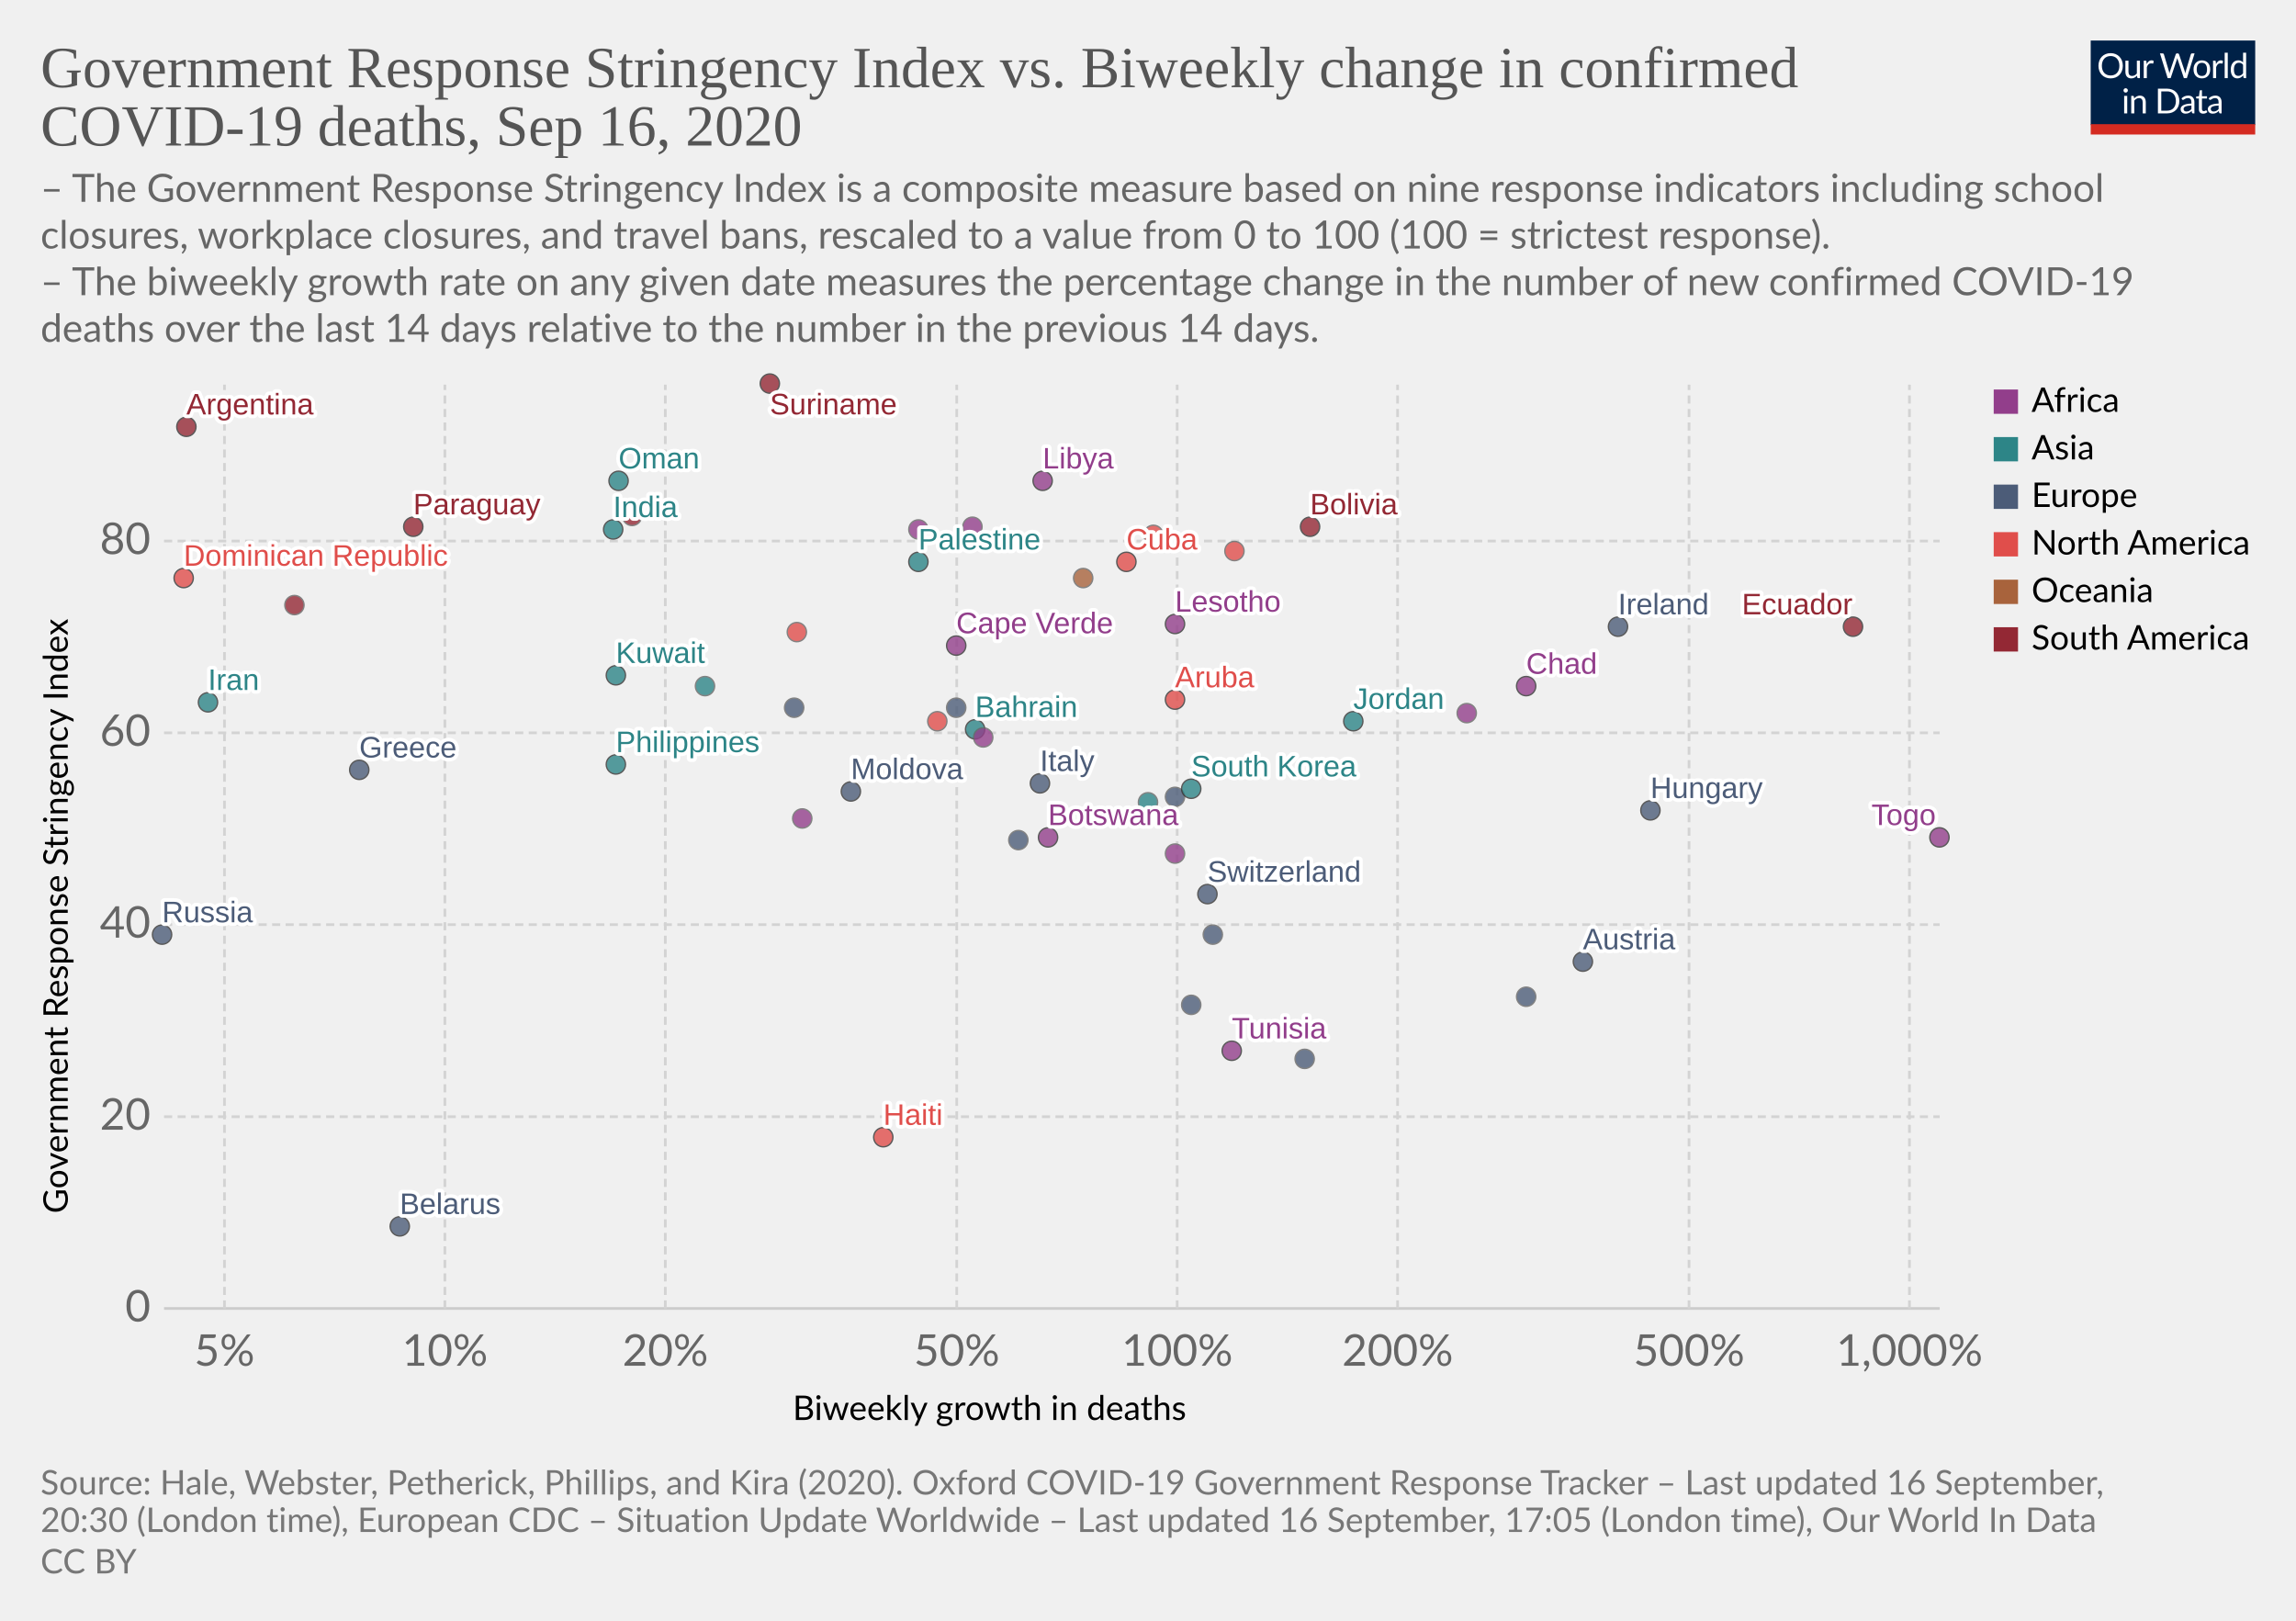
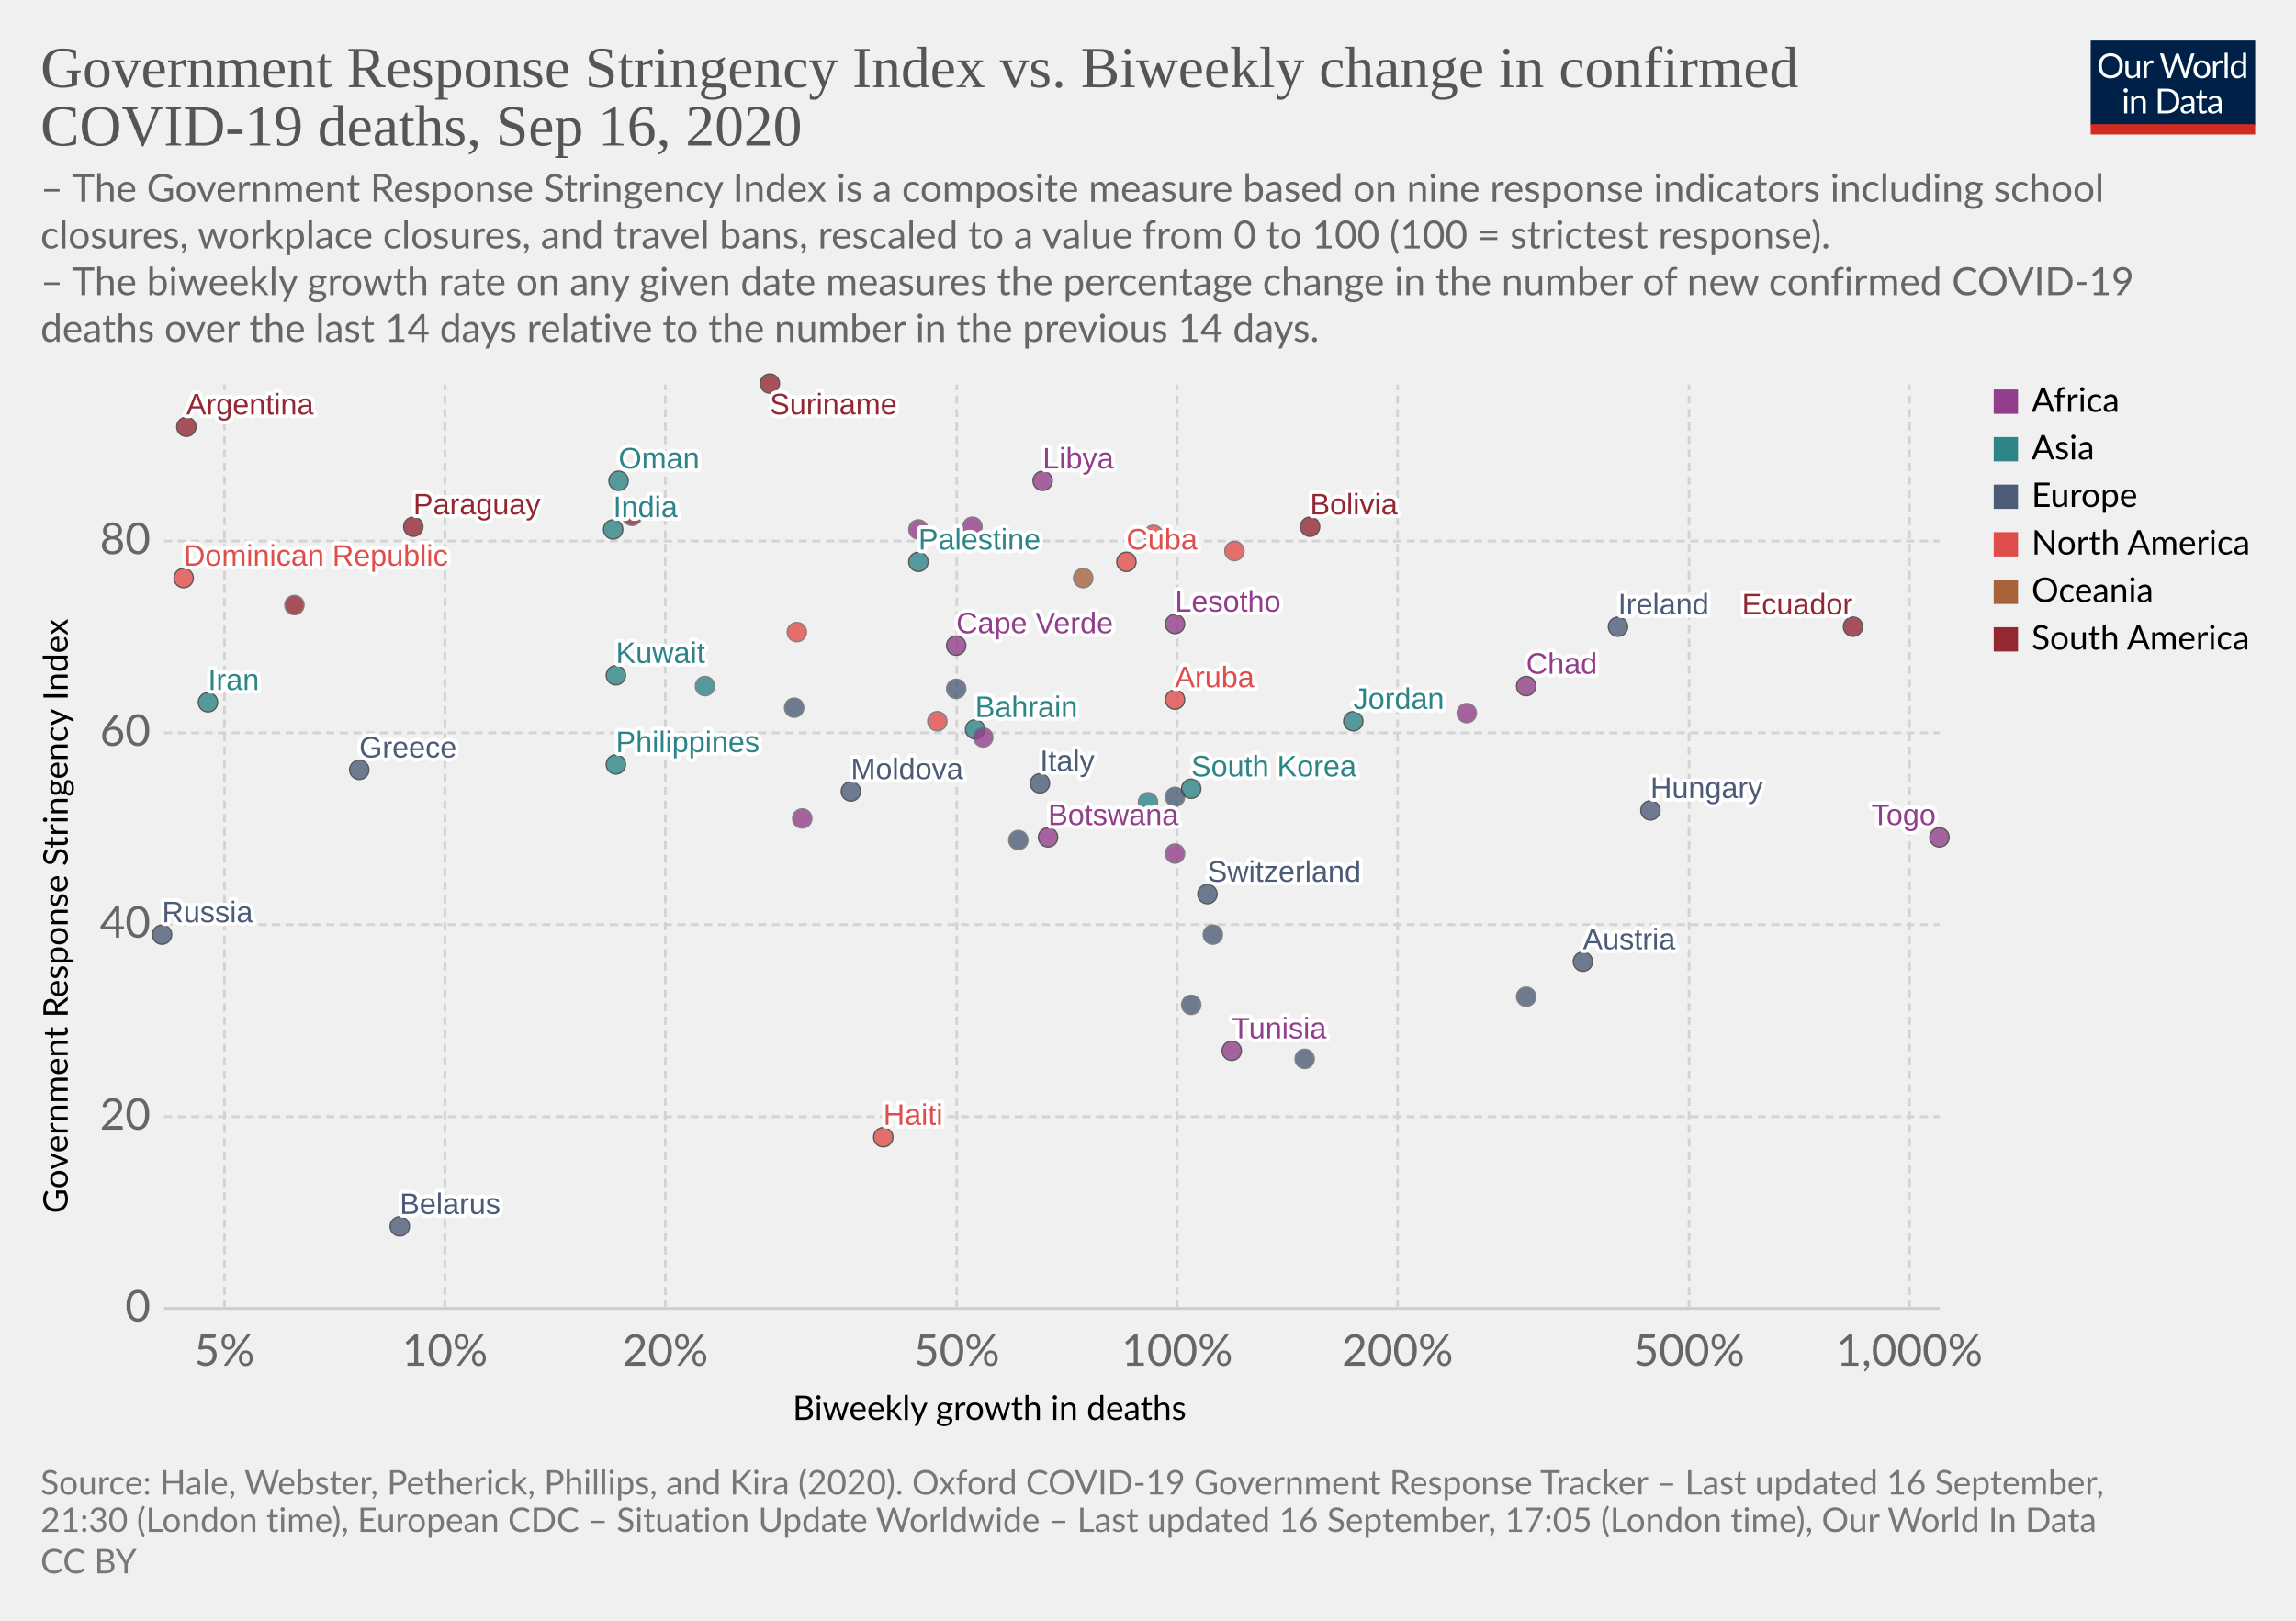
<svg xmlns="http://www.w3.org/2000/svg" version="1.1" style="background-color:#fff;-webkit-font-smoothing:antialiased" width="850" height="600" viewBox="0 0 850 600" font-family="Lato,'Helvetica Neue',Helvetica,Arial,sans-serif" font-size="18" text-rendering="optimizeLegibility">
  <g class="HeaderView">
    <g transform="matrix(.29 0 0 .29 774 15)">
      <svg width="210" height="120" viewBox="0 0 210 120" fill="none">
        <g clip-path="url(#clip0)">
          <path d="M0 0h210v107.89H0V0z" fill="#002147" />
          <path d="M40.98 32.25c0 2.36-.38 4.53-1.12 6.51a14.26 14.26 0 01-8.1 8.4c-1.9.78-4.02 1.17-6.34 1.17a16.6 16.6 0 01-6.33-1.17 14.31 14.31 0 01-8.08-8.4 18.29 18.29 0 01-1.12-6.51c0-2.36.38-4.53 1.12-6.5a14.32 14.32 0 018.07-8.44c1.92-.8 4.03-1.19 6.34-1.19 2.32 0 4.43.4 6.34 1.19 1.92.8 3.56 1.9 4.93 3.34a14.87 14.87 0 013.17 5.1 18.1 18.1 0 011.12 6.5zm-4.38 0c0-1.94-.26-3.68-.8-5.22a10.91 10.91 0 00-2.24-3.89 9.68 9.68 0 00-3.52-2.46 11.95 11.95 0 00-4.62-.86c-1.68 0-3.21.28-4.6.86a9.88 9.88 0 00-3.54 2.46 10.91 10.91 0 00-2.24 3.9c-.53 1.53-.8 3.27-.8 5.2 0 1.94.27 3.68.8 5.22a11.17 11.17 0 002.24 3.9 10.01 10.01 0 003.55 2.44c1.38.56 2.9.83 4.6.83 1.7 0 3.24-.27 4.61-.83a9.8 9.8 0 003.52-2.44 11.17 11.17 0 002.25-3.9c.53-1.54.8-3.28.8-5.21zm26.22-6.54V48H60.5c-.56 0-.9-.27-1.05-.81l-.31-2.4a12.45 12.45 0 01-3.26 2.6c-1.2.64-2.58.96-4.13.96-1.22 0-2.3-.2-3.24-.6a6.52 6.52 0 01-2.33-1.7 7.37 7.37 0 01-1.43-2.67c-.3-1.04-.46-2.2-.46-3.45V25.7h3.91v14.22c0 1.68.38 2.99 1.15 3.91.77.93 1.96 1.39 3.54 1.39 1.16 0 2.24-.27 3.23-.82a10.42 10.42 0 002.8-2.28V25.7h3.91zm8.61 4.47a9.94 9.94 0 012.6-3.56 5.64 5.64 0 013.76-1.3c.47 0 .92.05 1.34.15.44.1.83.27 1.17.49l-.3 2.92c-.09.37-.3.55-.66.55-.2 0-.5-.04-.9-.13a6.21 6.21 0 00-3.24.18c-.54.2-1.03.5-1.47.92-.42.4-.81.9-1.17 1.5-.33.58-.64 1.26-.92 2.02V48H67.7V25.71h2.25c.42 0 .72.08.88.25.16.16.27.44.33.83l.26 3.39zm61.16-13.7L122.75 48h-3.82l-7.99-24.05a21.95 21.95 0 01-.42-1.58 38.36 38.36 0 01-.44 1.58L102.05 48h-3.83L88.4 16.47h3.54c.38 0 .7.1.95.29.26.2.43.43.5.73l6.52 21.9c.1.4.2.83.28 1.28.1.46.2.94.29 1.46l.3-1.46c.12-.47.25-.9.38-1.27l7.41-21.91c.1-.25.26-.48.51-.69.27-.22.58-.33.95-.33h1.23c.38 0 .69.1.92.29.24.2.41.43.53.73l7.4 21.9a28.4 28.4 0 01.68 2.62 29.52 29.52 0 01.52-2.61l6.54-21.91c.07-.27.23-.5.48-.7.27-.21.58-.32.95-.32h3.32zm9.35 8.88c1.63 0 3.1.27 4.4.82a9.43 9.43 0 015.46 5.94c.5 1.4.74 2.98.74 4.73 0 1.76-.25 3.34-.74 4.75a9.43 9.43 0 01-5.46 5.92c-1.3.52-2.77.79-4.4.79-1.64 0-3.12-.27-4.44-.8a9.42 9.42 0 01-3.35-2.3c-.92-1-1.63-2.2-2.13-3.61-.49-1.41-.73-3-.73-4.75s.24-3.33.73-4.73c.5-1.43 1.2-2.64 2.13-3.63a9.4 9.4 0 013.35-2.31c1.32-.55 2.8-.82 4.44-.82zm0 19.89c2.2 0 3.84-.73 4.93-2.2 1.08-1.48 1.63-3.54 1.63-6.18 0-2.66-.55-4.72-1.63-6.2-1.09-1.49-2.73-2.23-4.93-2.23-1.12 0-2.09.2-2.93.57a5.7 5.7 0 00-2.06 1.65 7.5 7.5 0 00-1.24 2.67c-.26 1.04-.4 2.22-.4 3.54 0 2.64.55 4.7 1.64 6.18 1.1 1.47 2.76 2.2 4.99 2.2zm17.97-15.07a9.94 9.94 0 012.6-3.56 5.64 5.64 0 013.76-1.3c.47 0 .91.05 1.34.15.44.1.83.27 1.16.49l-.28 2.92c-.09.37-.31.55-.66.55-.2 0-.5-.04-.9-.13a6.2 6.2 0 00-3.24.18c-.54.2-1.03.5-1.47.92-.43.4-.82.9-1.17 1.5a13.1 13.1 0 00-.92 2.02V48h-3.94V25.71h2.24c.43 0 .72.08.88.25.17.16.28.44.33.83l.27 3.39zm15.04-14.59V48h-3.92V15.6h3.92zm19.55 15.43a6.22 6.22 0 00-2.38-2.05 6.7 6.7 0 00-2.86-.6c-2.07 0-3.66.75-4.77 2.23-1.12 1.48-1.68 3.6-1.68 6.33 0 1.46.13 2.7.38 3.74a7.29 7.29 0 001.1 2.56 4.35 4.35 0 001.78 1.45c.7.3 1.5.46 2.4.46 1.29 0 2.41-.3 3.36-.88a9.6 9.6 0 002.67-2.49V31.02zm3.91-15.43V48h-2.33c-.56 0-.9-.27-1.06-.81l-.35-2.71a12.13 12.13 0 01-3.25 2.77 8.28 8.28 0 01-4.23 1.06 7.31 7.31 0 01-6.14-2.9c-.73-.96-1.3-2.15-1.69-3.57a18.35 18.35 0 01.07-9.48 11.29 11.29 0 011.89-3.7 8.7 8.7 0 017.06-3.34 7.96 7.96 0 016.12 2.62V15.59h3.91zM46.61 70.71V93H42.7V70.71h3.91zm.84-7c0 .39-.08.75-.24 1.09a2.81 2.81 0 01-1.52 1.47 2.67 2.67 0 01-2.16 0 2.9 2.9 0 01-1.45-1.47 2.67 2.67 0 010-2.16c.15-.35.35-.65.6-.9.25-.27.53-.47.85-.62a2.67 2.67 0 012.16 0c.35.15.65.35.9.62.27.25.47.55.62.9.16.34.24.7.24 1.08zm7.97 10.24c.49-.54 1-1.04 1.54-1.48a9.85 9.85 0 013.66-1.84 8.96 8.96 0 015.43.35c.94.4 1.72.97 2.33 1.71a7.36 7.36 0 011.43 2.67c.32 1.04.49 2.19.49 3.45V93h-3.94V78.81c0-1.69-.4-3-1.17-3.92-.76-.93-1.93-1.4-3.5-1.4a6.6 6.6 0 00-3.25.83c-1 .56-1.92 1.31-2.77 2.27V93h-3.94V70.71h2.35c.56 0 .9.28 1.04.82l.3 2.42zm57.7 3.3c0 2.36-.37 4.5-1.11 6.44a14.3 14.3 0 01-3.17 4.98 14.1 14.1 0 01-4.93 3.2c-1.9.76-4.02 1.13-6.33 1.13H85.8V61.47h11.77c2.31 0 4.42.39 6.33 1.15a13.8 13.8 0 018.1 8.18 17.75 17.75 0 011.12 6.45zm-4.37 0c0-1.94-.26-3.67-.8-5.2a10.94 10.94 0 00-2.23-3.87 9.57 9.57 0 00-3.53-2.42 12.23 12.23 0 00-4.61-.83h-7.5v24.62h7.5c1.7 0 3.24-.28 4.61-.84a9.7 9.7 0 003.53-2.4 10.94 10.94 0 002.24-3.87c.53-1.53.8-3.26.8-5.2zm19.8 5.72c-1.8.06-3.34.2-4.62.44-1.26.22-2.3.51-3.1.88-.8.36-1.37.8-1.74 1.3-.35.5-.53 1.05-.53 1.67 0 .58.1 1.1.3 1.52a3 3 0 00.76 1.05c.34.27.73.46 1.17.6.45.11.94.17 1.45.17a7.28 7.28 0 003.5-.81 11.95 11.95 0 002.82-2.2v-4.62zm-12.65-9.11a12.73 12.73 0 013.98-2.66c1.43-.59 3-.88 4.73-.88 1.25 0 2.36.2 3.33.61a6.81 6.81 0 013.94 4.38c.33 1.04.5 2.19.5 3.43V93h-1.74a1.8 1.8 0 01-.88-.18c-.2-.13-.36-.38-.48-.74l-.44-2.12c-.59.55-1.16 1.03-1.72 1.46a9.48 9.48 0 01-3.74 1.7c-.69.15-1.46.23-2.3.23-.87 0-1.69-.12-2.45-.35a5.34 5.34 0 01-3.34-2.93 6.64 6.64 0 01-.49-2.64c0-.88.25-1.72.73-2.53a6.33 6.33 0 012.35-2.17c1.09-.63 2.5-1.15 4.25-1.54 1.75-.41 3.89-.65 6.42-.7v-1.75c0-1.73-.37-3.03-1.12-3.91-.75-.9-1.84-1.34-3.28-1.34-.97 0-1.78.12-2.44.37-.64.23-1.2.5-1.7.81l-1.23.82c-.33.23-.67.35-1 .35-.27 0-.5-.07-.69-.2a2.1 2.1 0 01-.48-.53l-.7-1.25zm27.67 19.5c-1.76 0-3.12-.5-4.07-1.48-.94-.98-1.41-2.4-1.41-4.25V74h-2.68a.9.9 0 01-.6-.2c-.16-.14-.24-.36-.24-.66v-1.56l3.65-.46.9-6.89a.9.9 0 01.29-.52.88.88 0 01.62-.22H142v7.67h6.44V74H142v13.38c0 .94.22 1.63.68 2.09.45.45 1.04.68 1.76.68a3.21 3.21 0 001.85-.53l.55-.35c.16-.12.3-.18.41-.18.2 0 .4.13.55.38l1.15 1.87a7.45 7.45 0 01-2.44 1.5c-.96.35-1.94.52-2.95.52zm19.68-10.4c-1.8.07-3.34.21-4.62.45-1.26.22-2.3.51-3.1.88-.8.36-1.37.8-1.74 1.3-.35.5-.53 1.05-.53 1.67 0 .58.1 1.1.3 1.52.18.42.44.77.76 1.05.34.27.73.46 1.17.6.45.11.94.17 1.45.17a7.3 7.3 0 003.5-.81 12.04 12.04 0 002.82-2.2v-4.62zm-12.65-9.1a12.72 12.72 0 013.99-2.66c1.42-.59 3-.88 4.72-.88 1.25 0 2.36.2 3.33.61a6.81 6.81 0 013.94 4.38c.33 1.04.5 2.19.5 3.43V93h-1.74a1.8 1.8 0 01-.88-.18c-.2-.13-.36-.38-.48-.74l-.44-2.12c-.59.55-1.16 1.03-1.72 1.46a9.48 9.48 0 01-3.74 1.7c-.69.15-1.46.23-2.3.23-.87 0-1.69-.12-2.45-.35a5.33 5.33 0 01-3.34-2.93 6.62 6.62 0 01-.49-2.64c0-.88.25-1.72.73-2.53a6.33 6.33 0 012.35-2.17c1.09-.63 2.5-1.15 4.25-1.54a31.2 31.2 0 016.42-.7v-1.75c0-1.73-.37-3.03-1.12-3.91-.75-.9-1.84-1.34-3.28-1.34-.97 0-1.78.12-2.44.37-.64.23-1.2.5-1.7.81-.46.3-.87.57-1.22.82-.34.23-.68.35-1.02.35-.26 0-.49-.07-.68-.2a1.88 1.88 0 01-.48-.53l-.7-1.25z" fill="#fff" />
          <path fill="#D42B21" d="M0 106.79h210V120H0z" />
        </g>
        <defs>
          <clipPath id="clip0">
            <path fill="#fff" d="M0 0h210v120H0z" />
          </clipPath>
        </defs>
      </svg>
    </g>
    <a href="https://ourworldindata.org/grapher/stringency-index-vs-biweekly-covid-deaths?time=latest" target="_blank" font-family="&quot;Playfair Display&quot;,Georgia,&quot;Times New Roman&quot;,serif">
      <text font-size="21.6" x="15" y="32.3" fill="#555">
        <tspan x="15" y="32.28">Government Response Stringency Index vs. Biweekly change in confirmed</tspan>
        <tspan x="15" y="53.88">COVID-19 deaths, Sep 16, 2020</tspan>
      </text>
    </a>
    <text font-size="14.4" x="15" y="74.7" fill="#666">
      <tspan x="15" y="74.72">– The Government Response Stringency Index is a composite measure based on nine response indicators including school</tspan>
      <tspan x="15" y="92">closures, workplace closures, and travel bans, rescaled to a value from 0 to 100 (100 = strictest response).</tspan>
      <tspan x="15" y="109.28"> – The biweekly growth rate on any given date measures the percentage change in the number of new confirmed COVID-19</tspan>
      <tspan x="15" y="126.56">deaths over the last 14 days relative to the number in the previous 14 days.</tspan>
    </text>
  </g>
  <g class="ScatterPlot">
    <g class="DualAxisView">
      <g class="HorizontalAxis">
        <text font-size="12.6" x="293.5" y="525.7">
          <tspan x="293.47" y="525.68">Biweekly growth in deaths</tspan>
        </text>
        <text x="83.1" y="505.6" fill="#666" text-anchor="middle" font-size="16.2">5%</text>
        <text x="164.7" y="505.6" fill="#666" text-anchor="middle" font-size="16.2">10%</text>
        <text x="246.3" y="505.6" fill="#666" text-anchor="middle" font-size="16.2">20%</text>
        <text x="354.2" y="505.6" fill="#666" text-anchor="middle" font-size="16.2">50%</text>
        <text x="435.8" y="505.6" fill="#666" text-anchor="middle" font-size="16.2">100%</text>
        <text x="517.4" y="505.6" fill="#666" text-anchor="middle" font-size="16.2">200%</text>
        <text x="625.3" y="505.6" fill="#666" text-anchor="middle" font-size="16.2">500%</text>
        <text x="706.9" y="505.6" fill="#666" text-anchor="middle" font-size="16.2">1,000%</text>
      </g>
      <g class="VerticalAxis">
        <text font-size="12.6" x="-449.2" y="25.1" transform="rotate(-90)">
          <tspan x="-449.2" y="25.08">Government Response Stringency Index</tspan>
        </text>
        <text x="55.74" y="484.4" fill="#666" dominant-baseline="middle" text-anchor="end" font-size="16.2">0</text>
        <text x="55.74" y="413.4" fill="#666" dominant-baseline="middle" text-anchor="end" font-size="16.2">20</text>
        <text x="55.74" y="342.3" fill="#666" dominant-baseline="middle" text-anchor="end" font-size="16.2">40</text>
        <text x="55.74" y="271.3" fill="#666" dominant-baseline="middle" text-anchor="end" font-size="16.2">60</text>
        <text x="55.74" y="200.3" fill="#666" dominant-baseline="middle" text-anchor="end" font-size="16.2">80</text>
      </g>
      <g class="AxisGridLines horizontalLines">
        <path stroke="#ccc" d="M60.74 484.4h657.35" />
        <path stroke="#d3d3d3" stroke-dasharray="3,2" d="M60.74 413.4h657.35M60.74 342.3h657.35M60.74 271.3h657.35M60.74 200.3h657.35" />
      </g>
      <g class="AxisGridLines verticalLines" stroke="#d3d3d3" stroke-dasharray="3,2">
        <path d="M83.1 484.4v-342M164.7 484.4v-342M246.3 484.4v-342M354.2 484.4v-342M435.8 484.4v-342M517.4 484.4v-342M625.3 484.4v-342M706.9 484.4v-342" />
      </g>
    </g>
    <g class="PointsWithLabels clickable" clip-path="url(#a)" font-family="Arial, sans-serif">
      <path fill="rgba(255,255,255,0)" d="M60.74 142.4h657.35v342H60.74z" />
      <defs>
        <clipPath id="a">
          <path d="M50.74 132.4h677.35v362H50.74z" />
        </clipPath>
      </defs>
      <g class="key-Argentina_0">
        <circle cx="69" cy="158" r="3.57" fill="#932834" opacity=".8" stroke="#333" stroke-width=".5" />
      </g>
      <g class="key-Austria_0">
        <circle cx="586" cy="356" r="3.57" fill="#4C5C78" opacity=".8" stroke="#333" stroke-width=".5" />
      </g>
      <g class="key-Bahrain_0">
        <circle cx="361" cy="270" r="3.57" fill="#2D8587" opacity=".8" stroke="#333" stroke-width=".5" />
      </g>
      <g class="key-Belarus_0">
        <circle cx="148" cy="454" r="3.57" fill="#4C5C78" opacity=".8" stroke="#333" stroke-width=".5" />
      </g>
      <g class="key-Bolivia_0">
        <circle cx="485" cy="195" r="3.57" fill="#932834" opacity=".8" stroke="#333" stroke-width=".5" />
      </g>
      <g class="key-Botswana_0">
        <circle cx="388" cy="310" r="3.57" fill="#923E8B" opacity=".8" stroke="#333" stroke-width=".5" />
      </g>
      <g class="key-Switzerland_0">
        <circle cx="447" cy="331" r="3.57" fill="#4C5C78" opacity=".8" stroke="#333" stroke-width=".5" />
      </g>
      <g class="key-Costa-Rica_0">
        <circle cx="347" cy="267" r="3.57" fill="#E04E4B" opacity=".8" stroke="#666" stroke-width=".5" />
      </g>
      <g class="key-Czech-Republic_0">
        <circle cx="449" cy="346" r="3.57" fill="#4C5C78" opacity=".8" stroke="#666" stroke-width=".5" />
      </g>
      <g class="key-Tunisia_0">
        <circle cx="456" cy="389" r="3.57" fill="#923E8B" opacity=".8" stroke="#333" stroke-width=".5" />
      </g>
      <g class="key-Ukraine_0">
-         <circle cx="354" cy="262" r="3.57" fill="#4C5C78" opacity=".8" stroke="#666" stroke-width=".5" />
+         <circle cx="354" cy="255" r="3.57" fill="#4C5C78" opacity=".8" stroke="#666" stroke-width=".5" />
      </g>
      <g class="key-Palestine_0">
        <circle cx="340" cy="208" r="3.57" fill="#2D8587" opacity=".8" stroke="#333" stroke-width=".5" />
      </g>
      <g class="key-Togo_0">
        <circle cx="718" cy="310" r="3.57" fill="#923E8B" opacity=".8" stroke="#333" stroke-width=".5" />
      </g>
      <g class="key-Moldova_0">
        <circle cx="315" cy="293" r="3.57" fill="#4C5C78" opacity=".8" stroke="#333" stroke-width=".5" />
      </g>
      <g class="key-Paraguay_0">
        <circle cx="153" cy="195" r="3.57" fill="#932834" opacity=".8" stroke="#333" stroke-width=".5" />
      </g>
      <g class="key-Cuba_0">
        <circle cx="417" cy="208" r="3.57" fill="#E04E4B" opacity=".8" stroke="#333" stroke-width=".5" />
      </g>
      <g class="key-Jamaica_0">
        <circle cx="457" cy="204" r="3.57" fill="#E04E4B" opacity=".8" stroke="#666" stroke-width=".5" />
      </g>
      <g class="key-Turkey_0">
        <circle cx="425" cy="297" r="3.57" fill="#2D8587" opacity=".8" stroke="#666" stroke-width=".5" />
      </g>
      <g class="key-Aruba_0">
        <circle cx="435" cy="259" r="3.57" fill="#E04E4B" opacity=".8" stroke="#333" stroke-width=".5" />
      </g>
      <g class="key-Denmark_0">
        <circle cx="435" cy="295" r="3.57" fill="#4C5C78" opacity=".8" stroke="#666" stroke-width=".5" />
      </g>
      <g class="key-Dominican-Republic_0">
        <circle cx="68" cy="214" r="3.57" fill="#E04E4B" opacity=".8" stroke="#333" stroke-width=".5" />
      </g>
      <g class="key-Ecuador_0">
        <circle cx="686" cy="232" r="3.57" fill="#932834" opacity=".8" stroke="#333" stroke-width=".5" />
      </g>
      <g class="key-Finland_0">
        <circle cx="565" cy="369" r="3.57" fill="#4C5C78" opacity=".8" stroke="#666" stroke-width=".5" />
      </g>
      <g class="key-France_0">
        <circle cx="377" cy="311" r="3.57" fill="#4C5C78" opacity=".8" stroke="#666" stroke-width=".5" />
      </g>
      <g class="key-United-Kingdom_0">
        <circle cx="294" cy="262" r="3.57" fill="#4C5C78" opacity=".8" stroke="#666" stroke-width=".5" />
      </g>
      <g class="key-Greece_0">
        <circle cx="133" cy="285" r="3.57" fill="#4C5C78" opacity=".8" stroke="#333" stroke-width=".5" />
      </g>
      <g class="key-Guyana_0">
        <circle cx="109" cy="224" r="3.57" fill="#932834" opacity=".8" stroke="#666" stroke-width=".5" />
      </g>
      <g class="key-Croatia_0">
        <circle cx="441" cy="372" r="3.57" fill="#4C5C78" opacity=".8" stroke="#666" stroke-width=".5" />
      </g>
      <g class="key-Hungary_0">
        <circle cx="611" cy="300" r="3.57" fill="#4C5C78" opacity=".8" stroke="#333" stroke-width=".5" />
      </g>
      <g class="key-India_0">
        <circle cx="227" cy="196" r="3.57" fill="#2D8587" opacity=".8" stroke="#333" stroke-width=".5" />
      </g>
      <g class="key-Ireland_0">
        <circle cx="599" cy="232" r="3.57" fill="#4C5C78" opacity=".8" stroke="#333" stroke-width=".5" />
      </g>
      <g class="key-Iran_0">
        <circle cx="77" cy="260" r="3.57" fill="#2D8587" opacity=".8" stroke="#333" stroke-width=".5" />
      </g>
      <g class="key-Russia_0">
        <circle cx="60" cy="346" r="3.57" fill="#4C5C78" opacity=".8" stroke="#333" stroke-width=".5" />
      </g>
      <g class="key-Slovakia_0">
        <circle cx="483" cy="392" r="3.57" fill="#4C5C78" opacity=".8" stroke="#666" stroke-width=".5" />
      </g>
      <g class="key-Uganda_0">
        <circle cx="360" cy="195" r="3.57" fill="#923E8B" opacity=".8" stroke="#666" stroke-width=".5" />
      </g>
      <g class="key-Venezuela_0">
        <circle cx="234" cy="191" r="3.57" fill="#932834" opacity=".8" stroke="#666" stroke-width=".5" />
      </g>
      <g class="key-Angola_0">
        <circle cx="340" cy="196" r="3.57" fill="#923E8B" opacity=".8" stroke="#666" stroke-width=".5" />
      </g>
      <g class="key-Haiti_0">
        <circle cx="327" cy="421" r="3.57" fill="#E04E4B" opacity=".8" stroke="#333" stroke-width=".5" />
      </g>
      <g class="key-Chad_0">
        <circle cx="565" cy="254" r="3.57" fill="#923E8B" opacity=".8" stroke="#333" stroke-width=".5" />
      </g>
      <g class="key-Cape-Verde_0">
        <circle cx="354" cy="239" r="3.57" fill="#923E8B" opacity=".8" stroke="#333" stroke-width=".5" />
      </g>
      <g class="key-Mozambique_0">
        <circle cx="543" cy="264" r="3.57" fill="#923E8B" opacity=".8" stroke="#666" stroke-width=".5" />
      </g>
      <g class="key-Libya_0">
        <circle cx="386" cy="178" r="3.57" fill="#923E8B" opacity=".8" stroke="#333" stroke-width=".5" />
      </g>
      <g class="key-Mali_0">
        <circle cx="435" cy="316" r="3.57" fill="#923E8B" opacity=".8" stroke="#666" stroke-width=".5" />
      </g>
      <g class="key-Puerto-Rico_0">
        <circle cx="295" cy="234" r="3.57" fill="#E04E4B" opacity=".8" stroke="#666" stroke-width=".5" />
      </g>
      <g class="key-Lesotho_0">
        <circle cx="435" cy="231" r="3.57" fill="#923E8B" opacity=".8" stroke="#333" stroke-width=".5" />
      </g>
      <g class="key-Italy_0">
        <circle cx="385" cy="290" r="3.57" fill="#4C5C78" opacity=".8" stroke="#333" stroke-width=".5" />
      </g>
      <g class="key-Jordan_0">
        <circle cx="501" cy="267" r="3.57" fill="#2D8587" opacity=".8" stroke="#333" stroke-width=".5" />
      </g>
      <g class="key-South-Korea_0">
        <circle cx="441" cy="292" r="3.57" fill="#2D8587" opacity=".8" stroke="#333" stroke-width=".5" />
      </g>
      <g class="key-Kuwait_0">
        <circle cx="228" cy="250" r="3.57" fill="#2D8587" opacity=".8" stroke="#333" stroke-width=".5" />
      </g>
      <g class="key-Lebanon_0">
        <circle cx="261" cy="254" r="3.57" fill="#2D8587" opacity=".8" stroke="#666" stroke-width=".5" />
      </g>
      <g class="key-Nigeria_0">
        <circle cx="364" cy="273" r="3.57" fill="#923E8B" opacity=".8" stroke="#666" stroke-width=".5" />
      </g>
      <g class="key-Oman_0">
        <circle cx="229" cy="178" r="3.57" fill="#2D8587" opacity=".8" stroke="#333" stroke-width=".5" />
      </g>
      <g class="key-Philippines_0">
        <circle cx="228" cy="283" r="3.57" fill="#2D8587" opacity=".8" stroke="#333" stroke-width=".5" />
      </g>
      <g class="key-Trinidad-and-Tobago_0">
        <circle cx="427" cy="198" r="3.57" fill="#E04E4B" opacity=".8" stroke="#666" stroke-width=".5" />
      </g>
      <g class="key-Suriname_0">
        <circle cx="285" cy="142" r="3.57" fill="#932834" opacity=".8" stroke="#333" stroke-width=".5" />
      </g>
      <g class="key-Guam_0">
        <circle cx="401" cy="214" r="3.57" fill="#A8633C" opacity=".8" stroke="#666" stroke-width=".5" />
      </g>
      <g class="key-Zambia_0">
        <circle cx="297" cy="303" r="3.57" fill="#923E8B" opacity=".8" stroke="#666" stroke-width=".5" />
      </g>
      <g class="backgroundLabels" fill="#333" font-size="11" font-weight="400">
        <text x="69" y="153.43" fill="#fff" stroke="#fff" stroke-linecap="round" stroke-linejoin="round" stroke-width=".25em">Argentina</text>
        <text x="69" y="153.43" fill="#932834">Argentina</text>
        <text x="586" y="351.43" fill="#fff" stroke="#fff" stroke-linecap="round" stroke-linejoin="round" stroke-width=".25em">Austria</text>
        <text x="586" y="351.43" fill="#4C5C78">Austria</text>
        <text x="361" y="265.43" fill="#fff" stroke="#fff" stroke-linecap="round" stroke-linejoin="round" stroke-width=".25em">Bahrain</text>
        <text x="361" y="265.43" fill="#2D8587">Bahrain</text>
        <text x="148" y="449.43" fill="#fff" stroke="#fff" stroke-linecap="round" stroke-linejoin="round" stroke-width=".25em">Belarus</text>
        <text x="148" y="449.43" fill="#4C5C78">Belarus</text>
        <text x="485" y="190.43" fill="#fff" stroke="#fff" stroke-linecap="round" stroke-linejoin="round" stroke-width=".25em">Bolivia</text>
        <text x="485" y="190.43" fill="#932834">Bolivia</text>
        <text x="388" y="305.43" fill="#fff" stroke="#fff" stroke-linecap="round" stroke-linejoin="round" stroke-width=".25em">Botswana</text>
        <text x="388" y="305.43" fill="#923E8B">Botswana</text>
        <text x="447" y="326.43" fill="#fff" stroke="#fff" stroke-linecap="round" stroke-linejoin="round" stroke-width=".25em">Switzerland</text>
        <text x="447" y="326.43" fill="#4C5C78">Switzerland</text>
        <text x="456" y="384.43" fill="#fff" stroke="#fff" stroke-linecap="round" stroke-linejoin="round" stroke-width=".25em">Tunisia</text>
        <text x="456" y="384.43" fill="#923E8B">Tunisia</text>
        <text x="340" y="203.43" fill="#fff" stroke="#fff" stroke-linecap="round" stroke-linejoin="round" stroke-width=".25em">Palestine</text>
        <text x="340" y="203.43" fill="#2D8587">Palestine</text>
        <text x="692.81" y="305.43" fill="#fff" stroke="#fff" stroke-linecap="round" stroke-linejoin="round" stroke-width=".25em">Togo</text>
        <text x="692.81" y="305.43" fill="#923E8B">Togo</text>
        <text x="315" y="288.43" fill="#fff" stroke="#fff" stroke-linecap="round" stroke-linejoin="round" stroke-width=".25em">Moldova</text>
        <text x="315" y="288.43" fill="#4C5C78">Moldova</text>
        <text x="153" y="190.43" fill="#fff" stroke="#fff" stroke-linecap="round" stroke-linejoin="round" stroke-width=".25em">Paraguay</text>
        <text x="153" y="190.43" fill="#932834">Paraguay</text>
        <text x="417" y="203.43" fill="#fff" stroke="#fff" stroke-linecap="round" stroke-linejoin="round" stroke-width=".25em">Cuba</text>
        <text x="417" y="203.43" fill="#E04E4B">Cuba</text>
        <text x="435" y="254.43" fill="#fff" stroke="#fff" stroke-linecap="round" stroke-linejoin="round" stroke-width=".25em">Aruba</text>
        <text x="435" y="254.43" fill="#E04E4B">Aruba</text>
        <text x="68" y="209.43" fill="#fff" stroke="#fff" stroke-linecap="round" stroke-linejoin="round" stroke-width=".25em">Dominican Republic</text>
        <text x="68" y="209.43" fill="#E04E4B">Dominican Republic</text>
        <text x="644.86" y="227.43" fill="#fff" stroke="#fff" stroke-linecap="round" stroke-linejoin="round" stroke-width=".25em">Ecuador</text>
        <text x="644.86" y="227.43" fill="#932834">Ecuador</text>
        <text x="133" y="280.43" fill="#fff" stroke="#fff" stroke-linecap="round" stroke-linejoin="round" stroke-width=".25em">Greece</text>
        <text x="133" y="280.43" fill="#4C5C78">Greece</text>
        <text x="611" y="295.43" fill="#fff" stroke="#fff" stroke-linecap="round" stroke-linejoin="round" stroke-width=".25em">Hungary</text>
        <text x="611" y="295.43" fill="#4C5C78">Hungary</text>
        <text x="227" y="191.43" fill="#fff" stroke="#fff" stroke-linecap="round" stroke-linejoin="round" stroke-width=".25em">India</text>
        <text x="227" y="191.43" fill="#2D8587">India</text>
        <text x="599" y="227.43" fill="#fff" stroke="#fff" stroke-linecap="round" stroke-linejoin="round" stroke-width=".25em">Ireland</text>
        <text x="599" y="227.43" fill="#4C5C78">Ireland</text>
        <text x="77" y="255.43" fill="#fff" stroke="#fff" stroke-linecap="round" stroke-linejoin="round" stroke-width=".25em">Iran</text>
        <text x="77" y="255.43" fill="#2D8587">Iran</text>
        <text x="60" y="341.43" fill="#fff" stroke="#fff" stroke-linecap="round" stroke-linejoin="round" stroke-width=".25em">Russia</text>
        <text x="60" y="341.43" fill="#4C5C78">Russia</text>
        <text x="327" y="416.43" fill="#fff" stroke="#fff" stroke-linecap="round" stroke-linejoin="round" stroke-width=".25em">Haiti</text>
        <text x="327" y="416.43" fill="#E04E4B">Haiti</text>
        <text x="565" y="249.43" fill="#fff" stroke="#fff" stroke-linecap="round" stroke-linejoin="round" stroke-width=".25em">Chad</text>
        <text x="565" y="249.43" fill="#923E8B">Chad</text>
        <text x="354" y="234.43" fill="#fff" stroke="#fff" stroke-linecap="round" stroke-linejoin="round" stroke-width=".25em">Cape Verde</text>
        <text x="354" y="234.43" fill="#923E8B">Cape Verde</text>
        <text x="386" y="173.43" fill="#fff" stroke="#fff" stroke-linecap="round" stroke-linejoin="round" stroke-width=".25em">Libya</text>
        <text x="386" y="173.43" fill="#923E8B">Libya</text>
        <text x="435" y="226.43" fill="#fff" stroke="#fff" stroke-linecap="round" stroke-linejoin="round" stroke-width=".25em">Lesotho</text>
        <text x="435" y="226.43" fill="#923E8B">Lesotho</text>
        <text x="385" y="285.43" fill="#fff" stroke="#fff" stroke-linecap="round" stroke-linejoin="round" stroke-width=".25em">Italy</text>
        <text x="385" y="285.43" fill="#4C5C78">Italy</text>
        <text x="501" y="262.43" fill="#fff" stroke="#fff" stroke-linecap="round" stroke-linejoin="round" stroke-width=".25em">Jordan</text>
        <text x="501" y="262.43" fill="#2D8587">Jordan</text>
        <text x="441" y="287.43" fill="#fff" stroke="#fff" stroke-linecap="round" stroke-linejoin="round" stroke-width=".25em">South Korea</text>
        <text x="441" y="287.43" fill="#2D8587">South Korea</text>
        <text x="228" y="245.43" fill="#fff" stroke="#fff" stroke-linecap="round" stroke-linejoin="round" stroke-width=".25em">Kuwait</text>
        <text x="228" y="245.43" fill="#2D8587">Kuwait</text>
        <text x="229" y="173.43" fill="#fff" stroke="#fff" stroke-linecap="round" stroke-linejoin="round" stroke-width=".25em">Oman</text>
        <text x="229" y="173.43" fill="#2D8587">Oman</text>
        <text x="228" y="278.43" fill="#fff" stroke="#fff" stroke-linecap="round" stroke-linejoin="round" stroke-width=".25em">Philippines</text>
        <text x="228" y="278.43" fill="#2D8587">Philippines</text>
        <text x="285" y="153.4" fill="#fff" stroke="#fff" stroke-linecap="round" stroke-linejoin="round" stroke-width=".25em">Suriname</text>
        <text x="285" y="153.4" fill="#932834">Suriname</text>
      </g>
    </g>
    <g class="ScatterColorLegend clickable" cursor="pointer">
      <g class="legendMark">
        <path fill="#923E8B" d="M738.09 144.2h9v9h-9z" />
        <text font-size="12.6" x="752.1" y="152.5">
          <tspan x="752.09" y="152.48">Africa</tspan>
        </text>
      </g>
      <g class="legendMark">
        <path fill="#2D8587" d="M738.09 161.8h9v9h-9z" />
        <text font-size="12.6" x="752.1" y="170.1">
          <tspan x="752.09" y="170.08">Asia</tspan>
        </text>
      </g>
      <g class="legendMark">
        <path fill="#4C5C78" d="M738.09 179.4h9v9h-9z" />
        <text font-size="12.6" x="752.1" y="187.7">
          <tspan x="752.09" y="187.68">Europe</tspan>
        </text>
      </g>
      <g class="legendMark">
        <path fill="#E04E4B" d="M738.09 197h9v9h-9z" />
        <text font-size="12.6" x="752.1" y="205.3">
          <tspan x="752.09" y="205.28">North America</tspan>
        </text>
      </g>
      <g class="legendMark">
        <path fill="#A8633C" d="M738.09 214.6h9v9h-9z" />
        <text font-size="12.6" x="752.1" y="222.9">
          <tspan x="752.09" y="222.88">Oceania</tspan>
        </text>
      </g>
      <g class="legendMark">
        <path fill="#932834" d="M738.09 232.2h9v9h-9z" />
        <text font-size="12.6" x="752.1" y="240.5">
          <tspan x="752.09" y="240.48">South America</tspan>
        </text>
      </g>
    </g>
  </g>
  <g class="SourcesFooter" fill="#777">
    <g class="clickable" fill="#777">
      <text font-size="12.6" x="15" y="553.3">
        <tspan x="15" y="553.28">Source: Hale, Webster, Petherick, Phillips, and Kira (2020). Oxford COVID-19 Government Response Tracker – Last updated 16 September,</tspan>
-         <tspan x="15" y="567.14">20:30 (London time), European CDC – Situation Update Worldwide – Last updated 16 September, 17:05 (London time), Our World In Data</tspan>
+         <tspan x="15" y="567.14">21:30 (London time), European CDC – Situation Update Worldwide – Last updated 16 September, 17:05 (London time), Our World In Data</tspan>
      </text>
    </g>
    <text font-size="12.6" x="15" y="582.5">
      <tspan x="15" y="582.48">
        <a class="cclogo" href="http://creativecommons.org/licenses/by/4.0/deed.en_US" target="_blank" fill="#777">CC BY</a>
      </tspan>
    </text>
  </g>
</svg>
